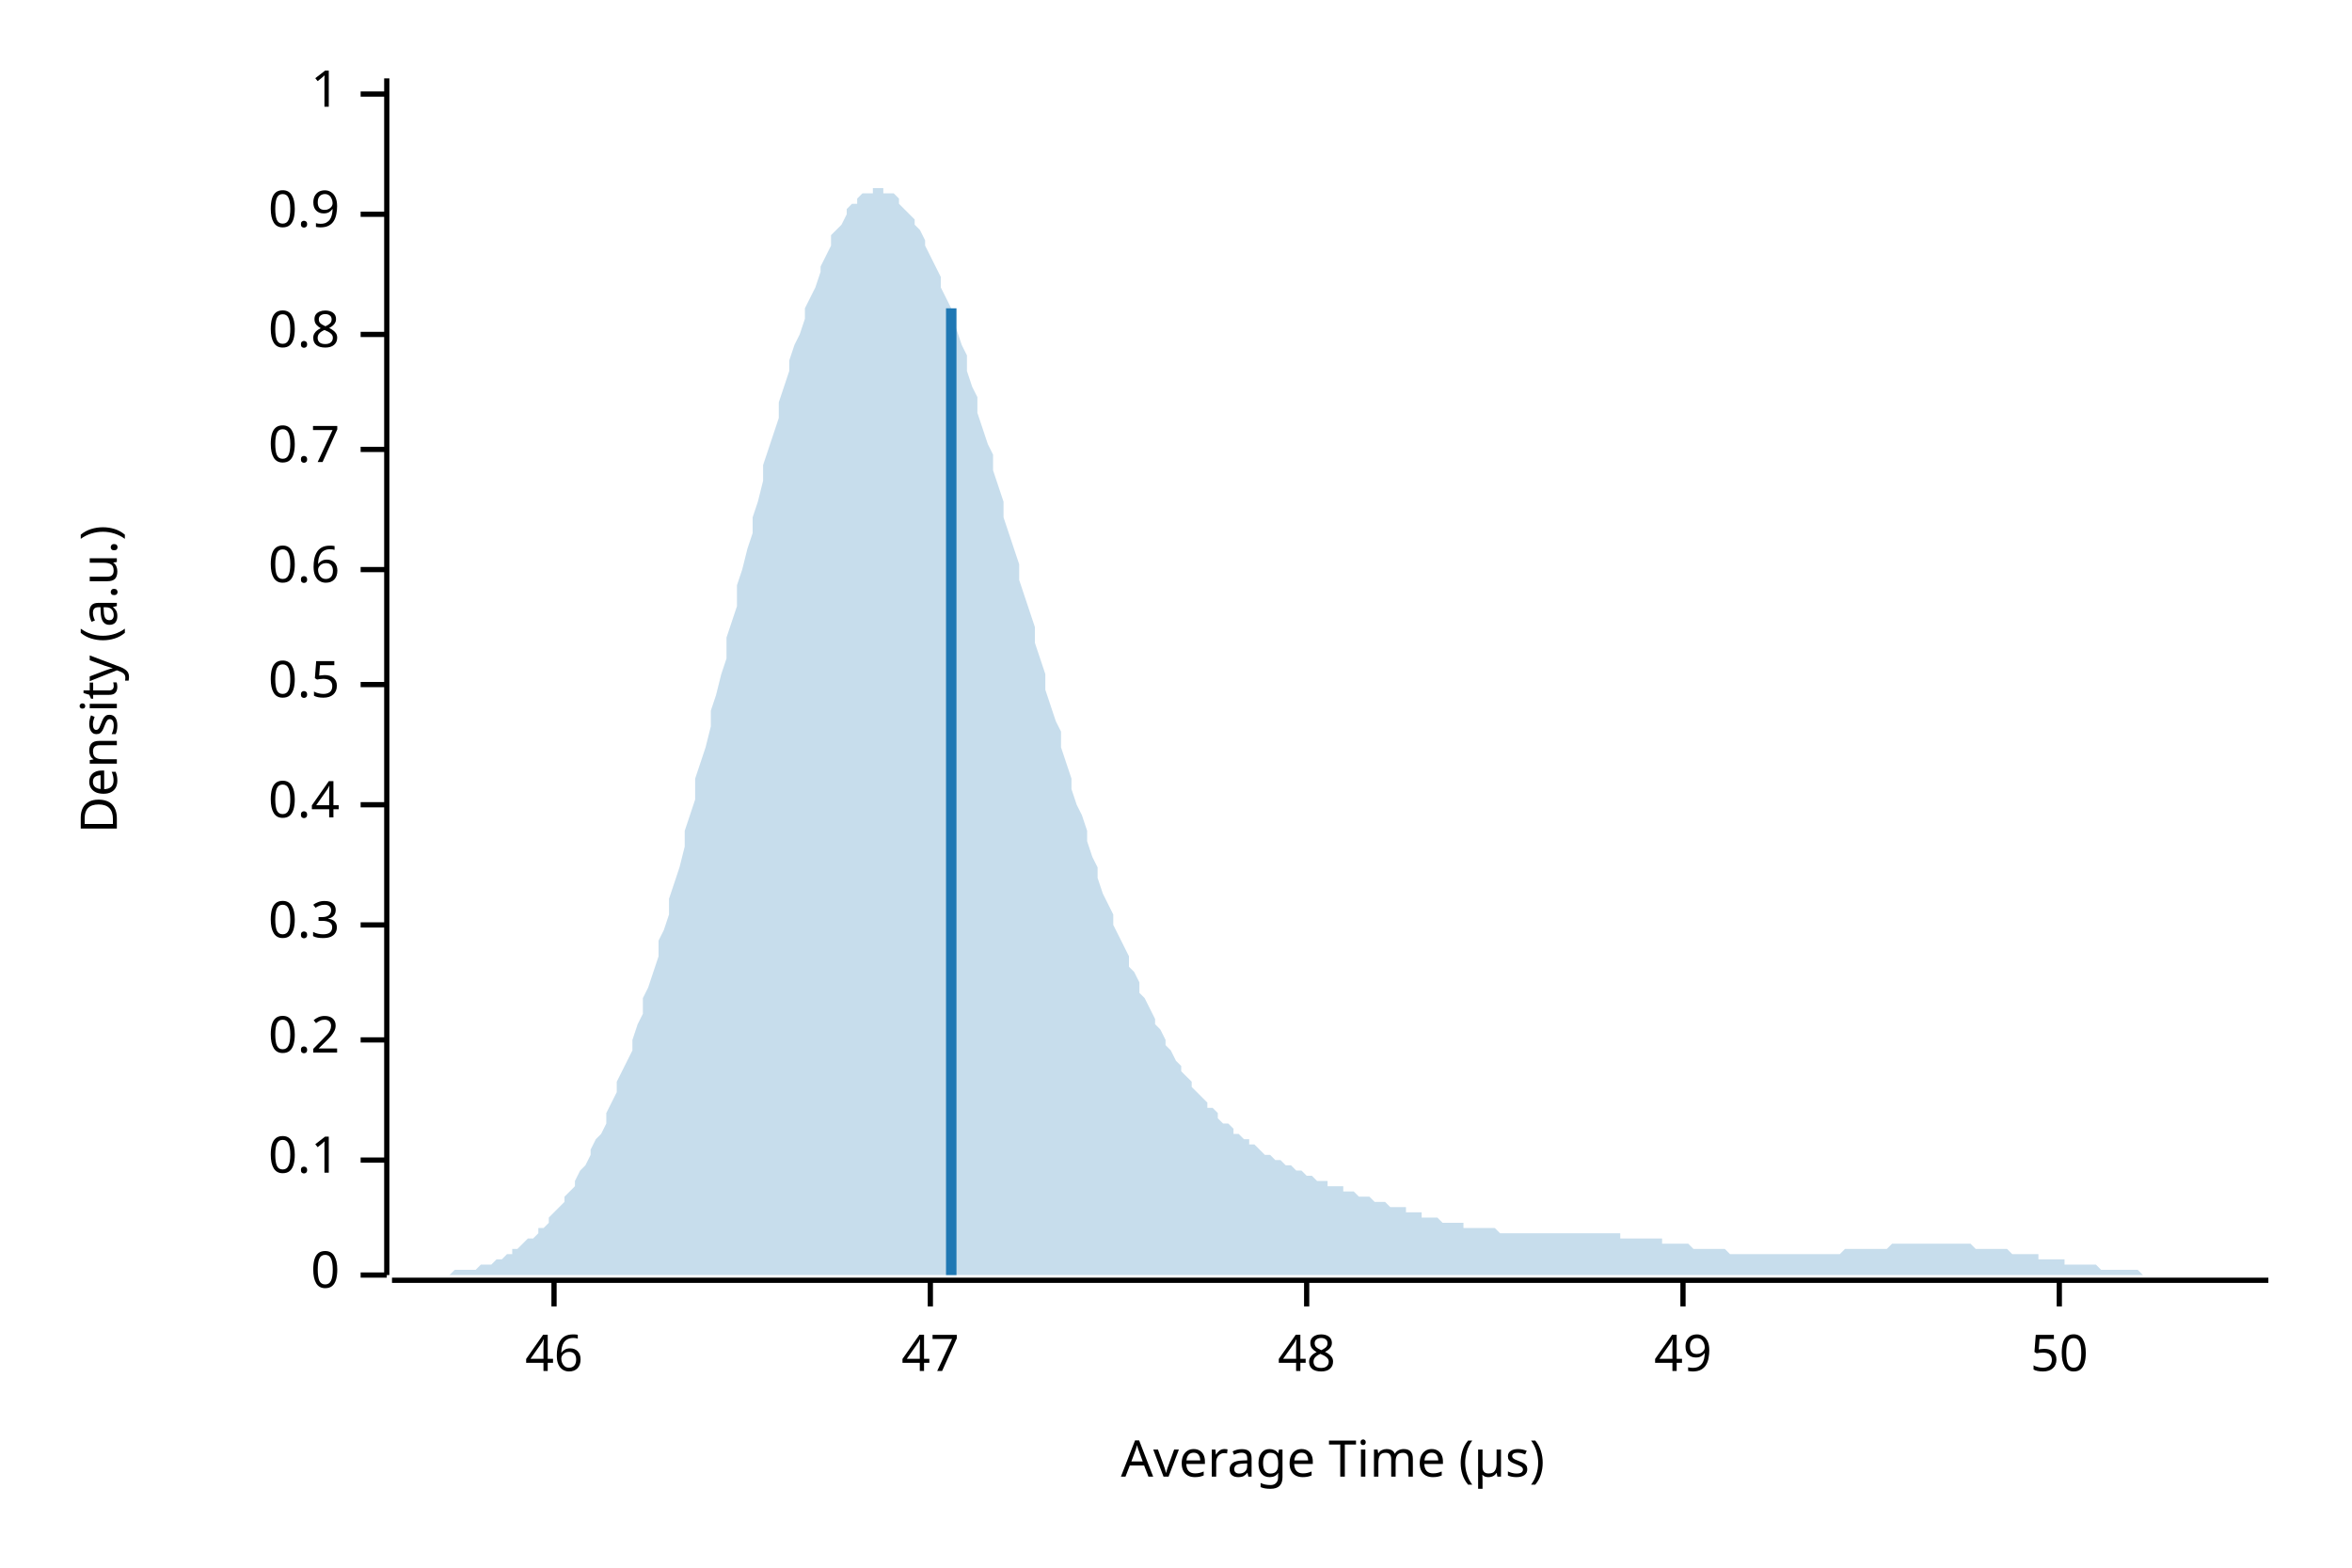
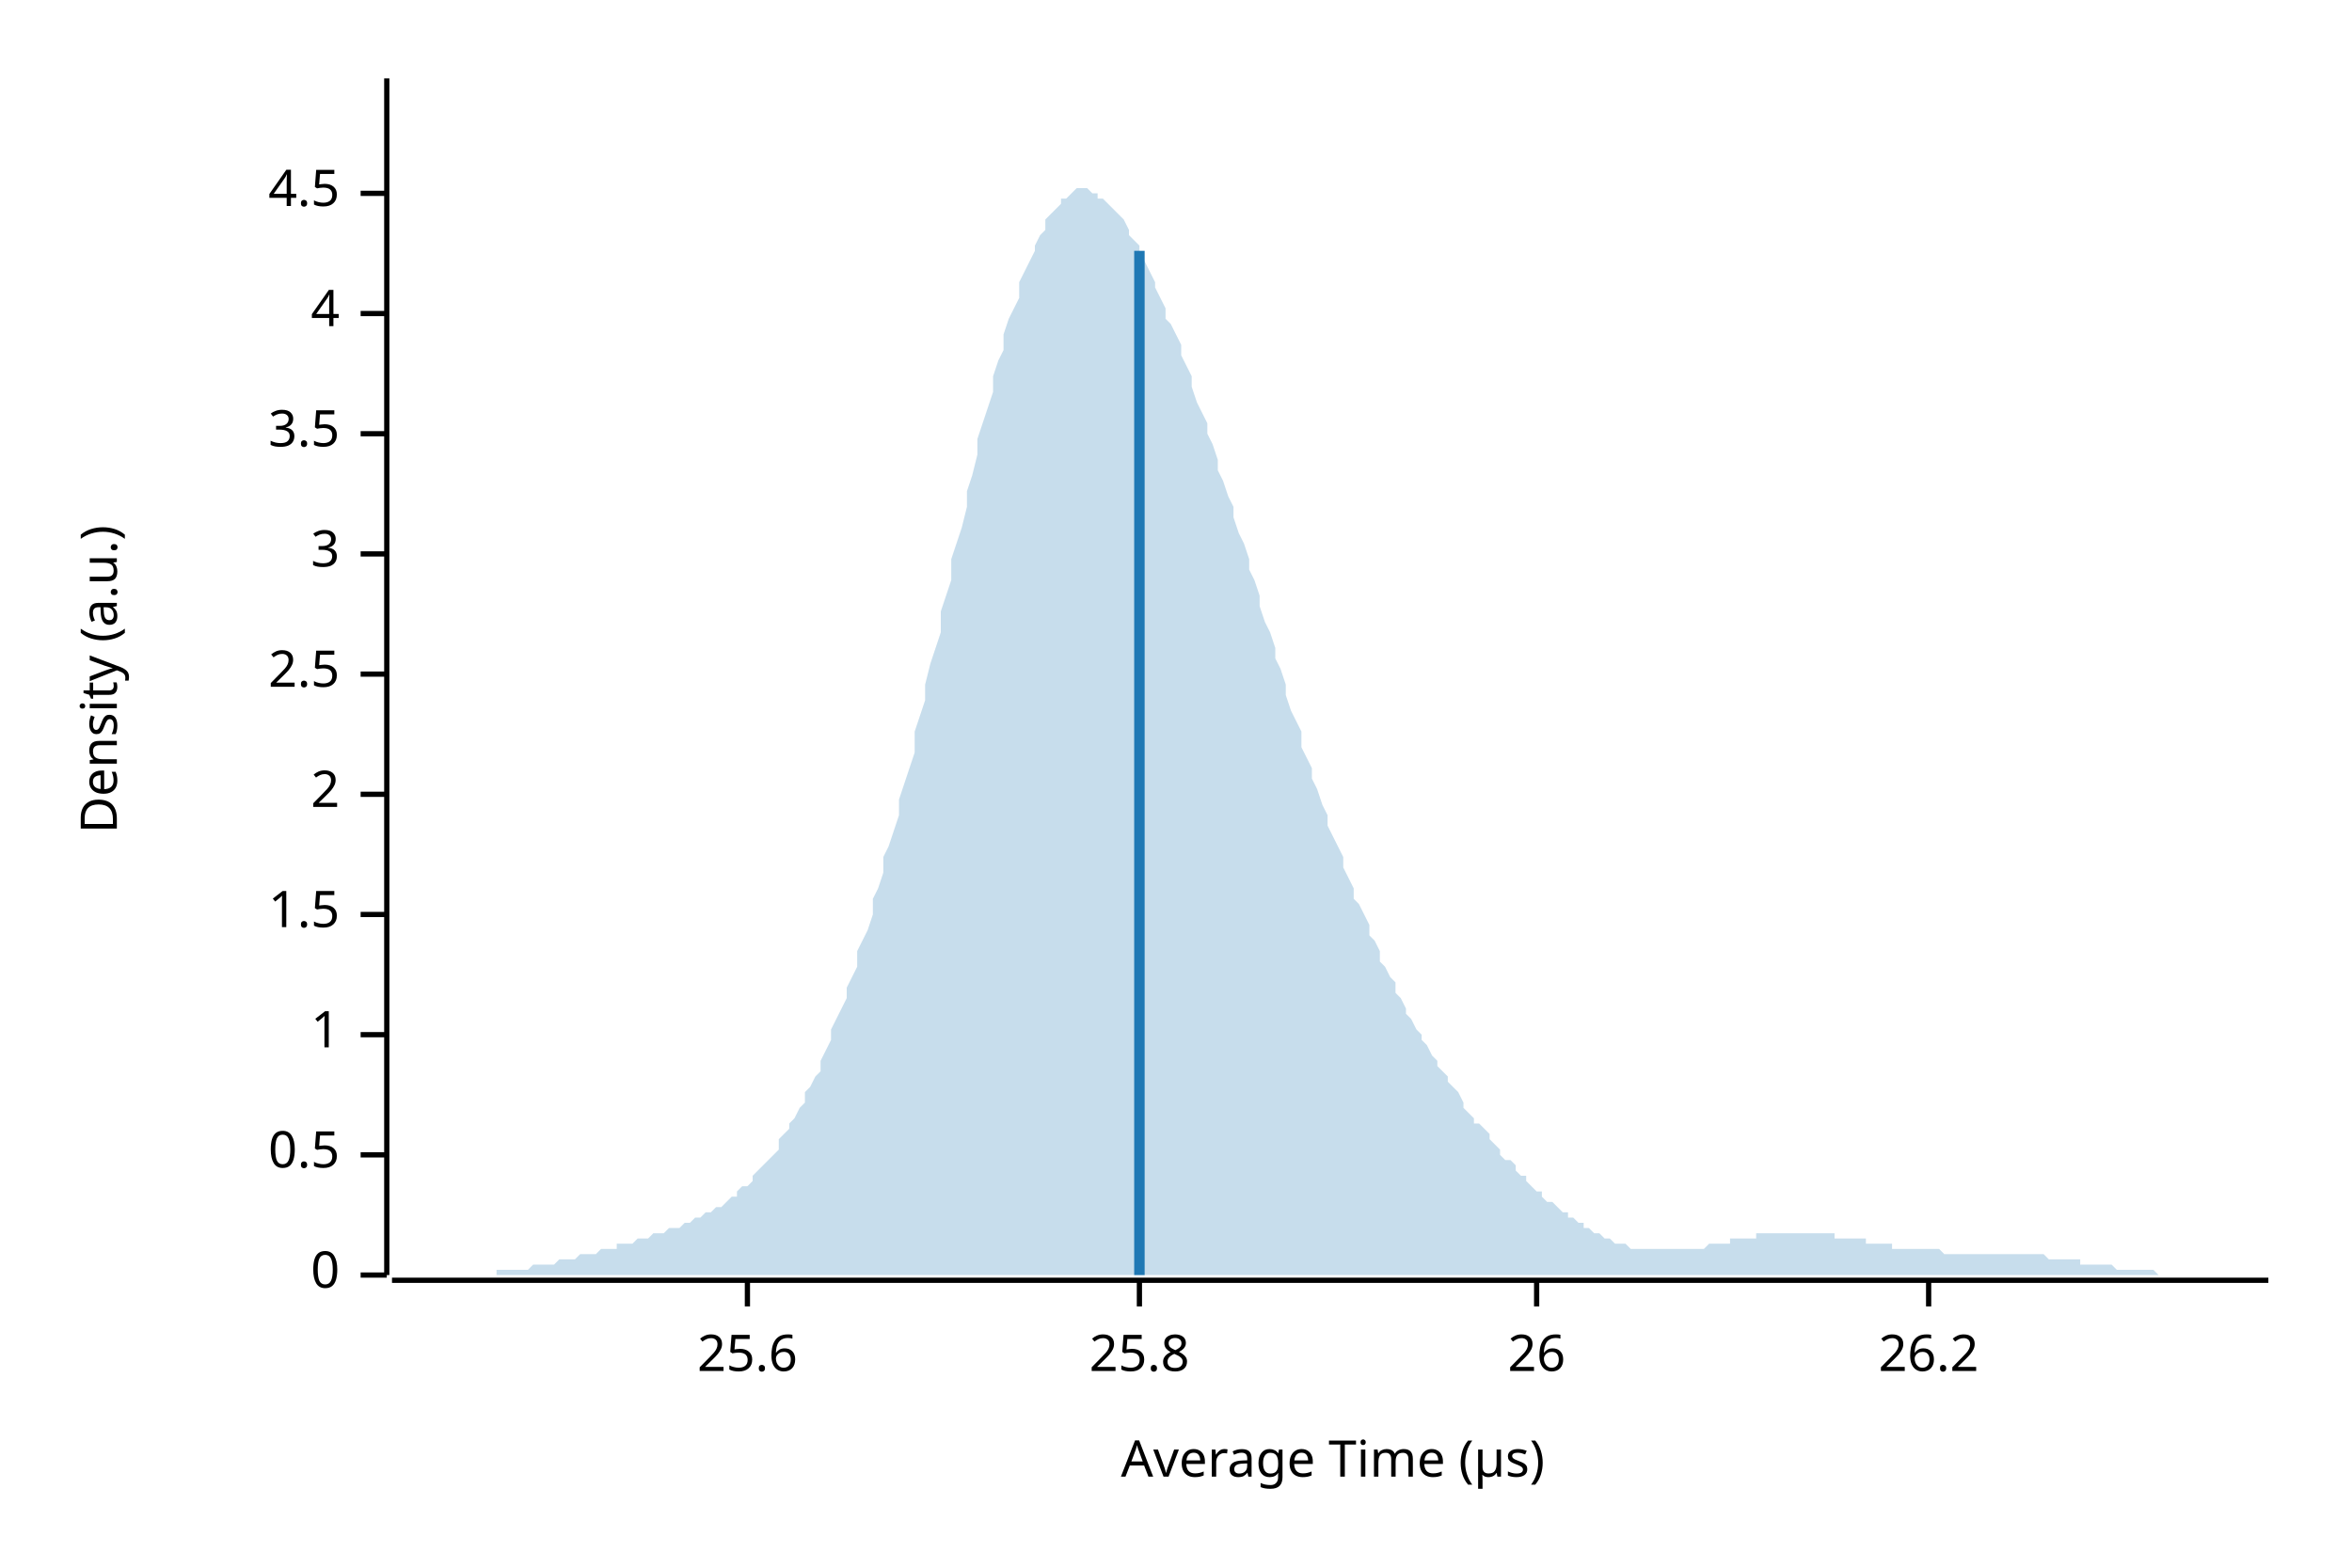
<svg xmlns="http://www.w3.org/2000/svg" width="450" height="300" viewBox="0 0 450 300">
  <text x="15" y="130" dy="0.76em" text-anchor="middle" font-family="sans-serif" font-size="9.677" opacity="1" fill="#000000" transform="rotate(270, 15, 130)">
Density (a.u.)
</text>
  <text x="255" y="285" dy="-0.5ex" text-anchor="middle" font-family="sans-serif" font-size="9.677" opacity="1" fill="#000000">
Average Time (µs)
</text>
  <polyline fill="none" opacity="1" stroke="#000000" stroke-width="1" points="74,15 74,244 " />
  <text x="65" y="244" dy="0.5ex" text-anchor="end" font-family="sans-serif" font-size="9.677" opacity="1" fill="#000000">
0
</text>
  <polyline fill="none" opacity="1" stroke="#000000" stroke-width="1" points="69,244 74,244 " />
-   <text x="65" y="222" dy="0.5ex" text-anchor="end" font-family="sans-serif" font-size="9.677" opacity="1" fill="#000000">
- 0.1
- </text>
-   <polyline fill="none" opacity="1" stroke="#000000" stroke-width="1" points="69,222 74,222 " />
-   <text x="65" y="199" dy="0.5ex" text-anchor="end" font-family="sans-serif" font-size="9.677" opacity="1" fill="#000000">
- 0.2
- </text>
-   <polyline fill="none" opacity="1" stroke="#000000" stroke-width="1" points="69,199 74,199 " />
-   <text x="65" y="177" dy="0.5ex" text-anchor="end" font-family="sans-serif" font-size="9.677" opacity="1" fill="#000000">
- 0.3
- </text>
-   <polyline fill="none" opacity="1" stroke="#000000" stroke-width="1" points="69,177 74,177 " />
-   <text x="65" y="154" dy="0.5ex" text-anchor="end" font-family="sans-serif" font-size="9.677" opacity="1" fill="#000000">
- 0.4
- </text>
-   <polyline fill="none" opacity="1" stroke="#000000" stroke-width="1" points="69,154 74,154 " />
-   <text x="65" y="131" dy="0.5ex" text-anchor="end" font-family="sans-serif" font-size="9.677" opacity="1" fill="#000000">
+   <text x="65" y="221" dy="0.5ex" text-anchor="end" font-family="sans-serif" font-size="9.677" opacity="1" fill="#000000">
0.5
</text>
-   <polyline fill="none" opacity="1" stroke="#000000" stroke-width="1" points="69,131 74,131 " />
-   <text x="65" y="109" dy="0.5ex" text-anchor="end" font-family="sans-serif" font-size="9.677" opacity="1" fill="#000000">
- 0.6
- </text>
-   <polyline fill="none" opacity="1" stroke="#000000" stroke-width="1" points="69,109 74,109 " />
-   <text x="65" y="86" dy="0.5ex" text-anchor="end" font-family="sans-serif" font-size="9.677" opacity="1" fill="#000000">
- 0.7
- </text>
-   <polyline fill="none" opacity="1" stroke="#000000" stroke-width="1" points="69,86 74,86 " />
-   <text x="65" y="64" dy="0.5ex" text-anchor="end" font-family="sans-serif" font-size="9.677" opacity="1" fill="#000000">
- 0.8
- </text>
-   <polyline fill="none" opacity="1" stroke="#000000" stroke-width="1" points="69,64 74,64 " />
-   <text x="65" y="41" dy="0.5ex" text-anchor="end" font-family="sans-serif" font-size="9.677" opacity="1" fill="#000000">
- 0.9
- </text>
-   <polyline fill="none" opacity="1" stroke="#000000" stroke-width="1" points="69,41 74,41 " />
-   <text x="65" y="18" dy="0.5ex" text-anchor="end" font-family="sans-serif" font-size="9.677" opacity="1" fill="#000000">
+   <polyline fill="none" opacity="1" stroke="#000000" stroke-width="1" points="69,221 74,221 " />
+   <text x="65" y="198" dy="0.5ex" text-anchor="end" font-family="sans-serif" font-size="9.677" opacity="1" fill="#000000">
1
</text>
-   <polyline fill="none" opacity="1" stroke="#000000" stroke-width="1" points="69,18 74,18 " />
+   <polyline fill="none" opacity="1" stroke="#000000" stroke-width="1" points="69,198 74,198 " />
+   <text x="65" y="175" dy="0.5ex" text-anchor="end" font-family="sans-serif" font-size="9.677" opacity="1" fill="#000000">
+ 1.5
+ </text>
+   <polyline fill="none" opacity="1" stroke="#000000" stroke-width="1" points="69,175 74,175 " />
+   <text x="65" y="152" dy="0.5ex" text-anchor="end" font-family="sans-serif" font-size="9.677" opacity="1" fill="#000000">
+ 2
+ </text>
+   <polyline fill="none" opacity="1" stroke="#000000" stroke-width="1" points="69,152 74,152 " />
+   <text x="65" y="129" dy="0.5ex" text-anchor="end" font-family="sans-serif" font-size="9.677" opacity="1" fill="#000000">
+ 2.5
+ </text>
+   <polyline fill="none" opacity="1" stroke="#000000" stroke-width="1" points="69,129 74,129 " />
+   <text x="65" y="106" dy="0.5ex" text-anchor="end" font-family="sans-serif" font-size="9.677" opacity="1" fill="#000000">
+ 3
+ </text>
+   <polyline fill="none" opacity="1" stroke="#000000" stroke-width="1" points="69,106 74,106 " />
+   <text x="65" y="83" dy="0.5ex" text-anchor="end" font-family="sans-serif" font-size="9.677" opacity="1" fill="#000000">
+ 3.5
+ </text>
+   <polyline fill="none" opacity="1" stroke="#000000" stroke-width="1" points="69,83 74,83 " />
+   <text x="65" y="60" dy="0.5ex" text-anchor="end" font-family="sans-serif" font-size="9.677" opacity="1" fill="#000000">
+ 4
+ </text>
+   <polyline fill="none" opacity="1" stroke="#000000" stroke-width="1" points="69,60 74,60 " />
+   <text x="65" y="37" dy="0.5ex" text-anchor="end" font-family="sans-serif" font-size="9.677" opacity="1" fill="#000000">
+ 4.5
+ </text>
+   <polyline fill="none" opacity="1" stroke="#000000" stroke-width="1" points="69,37 74,37 " />
  <polyline fill="none" opacity="1" stroke="#000000" stroke-width="1" points="75,245 434,245 " />
-   <text x="106" y="255" dy="0.76em" text-anchor="middle" font-family="sans-serif" font-size="9.677" opacity="1" fill="#000000">
- 46
+   <text x="143" y="255" dy="0.76em" text-anchor="middle" font-family="sans-serif" font-size="9.677" opacity="1" fill="#000000">
+ 25.6
</text>
-   <polyline fill="none" opacity="1" stroke="#000000" stroke-width="1" points="106,245 106,250 " />
-   <text x="178" y="255" dy="0.76em" text-anchor="middle" font-family="sans-serif" font-size="9.677" opacity="1" fill="#000000">
- 47
+   <polyline fill="none" opacity="1" stroke="#000000" stroke-width="1" points="143,245 143,250 " />
+   <text x="218" y="255" dy="0.76em" text-anchor="middle" font-family="sans-serif" font-size="9.677" opacity="1" fill="#000000">
+ 25.8
</text>
-   <polyline fill="none" opacity="1" stroke="#000000" stroke-width="1" points="178,245 178,250 " />
-   <text x="250" y="255" dy="0.76em" text-anchor="middle" font-family="sans-serif" font-size="9.677" opacity="1" fill="#000000">
- 48
+   <polyline fill="none" opacity="1" stroke="#000000" stroke-width="1" points="218,245 218,250 " />
+   <text x="294" y="255" dy="0.76em" text-anchor="middle" font-family="sans-serif" font-size="9.677" opacity="1" fill="#000000">
+ 26
</text>
-   <polyline fill="none" opacity="1" stroke="#000000" stroke-width="1" points="250,245 250,250 " />
-   <text x="322" y="255" dy="0.76em" text-anchor="middle" font-family="sans-serif" font-size="9.677" opacity="1" fill="#000000">
- 49
+   <polyline fill="none" opacity="1" stroke="#000000" stroke-width="1" points="294,245 294,250 " />
+   <text x="369" y="255" dy="0.76em" text-anchor="middle" font-family="sans-serif" font-size="9.677" opacity="1" fill="#000000">
+ 26.2
</text>
-   <polyline fill="none" opacity="1" stroke="#000000" stroke-width="1" points="322,245 322,250 " />
-   <text x="394" y="255" dy="0.76em" text-anchor="middle" font-family="sans-serif" font-size="9.677" opacity="1" fill="#000000">
- 50
- </text>
-   <polyline fill="none" opacity="1" stroke="#000000" stroke-width="1" points="394,245 394,250 " />
-   <polygon opacity="0.25" fill="#1F78B4" points="75,244 75,244 76,244 77,244 77,244 78,244 79,244 80,244 80,244 81,244 82,244 82,244 83,244 84,244 85,244 85,244 86,244 87,243 87,243 88,243 89,243 90,243 90,243 91,243 92,242 92,242 93,242 94,242 95,241 95,241 96,241 97,240 98,240 98,239 99,239 100,238 100,238 101,237 102,237 103,236 103,235 104,235 105,234 105,233 106,232 107,231 108,230 108,229 109,228 110,227 110,226 111,224 112,223 113,221 113,220 114,218 115,217 116,215 116,213 117,211 118,209 118,207 119,205 120,203 121,201 121,199 122,196 123,194 123,191 124,189 125,186 126,183 126,180 127,178 128,175 128,172 129,169 130,166 131,162 131,159 132,156 133,153 133,149 134,146 135,143 136,139 136,136 137,133 138,129 139,126 139,122 140,119 141,116 141,112 142,109 143,105 144,102 144,99 145,96 146,92 146,89 147,86 148,83 149,80 149,77 150,74 151,71 151,69 152,66 153,64 154,61 154,59 155,57 156,55 157,52 157,51 158,49 159,47 159,45 160,44 161,43 162,41 162,40 163,39 164,39 164,38 165,37 166,37 167,37 167,36 168,36 169,36 169,37 170,37 171,37 172,38 172,39 173,40 174,41 175,42 175,43 176,44 177,46 177,47 178,49 179,51 180,53 180,55 181,57 182,59 182,61 183,63 184,66 185,68 185,71 186,74 187,76 187,79 188,82 189,85 190,87 190,90 191,93 192,96 192,99 193,102 194,105 195,108 195,111 196,114 197,117 198,120 198,123 199,126 200,129 200,132 201,135 202,138 203,140 203,143 204,146 205,149 205,151 206,154 207,156 208,159 208,161 209,164 210,166 210,168 211,171 212,173 213,175 213,177 214,179 215,181 216,183 216,185 217,186 218,188 218,190 219,191 220,193 221,195 221,196 222,197 223,199 223,200 224,201 225,203 226,204 226,205 227,206 228,207 228,208 229,209 230,210 231,211 231,212 232,212 233,213 233,214 234,215 235,215 236,216 236,217 237,217 238,218 239,218 239,219 240,219 241,220 241,220 242,221 243,221 244,222 244,222 245,222 246,223 246,223 247,223 248,224 249,224 249,224 250,225 251,225 251,225 252,226 253,226 254,226 254,227 255,227 256,227 257,227 257,228 258,228 259,228 259,228 260,229 261,229 262,229 262,229 263,230 264,230 264,230 265,230 266,231 267,231 267,231 268,231 269,231 269,232 270,232 271,232 272,232 272,233 273,233 274,233 275,233 275,233 276,234 277,234 277,234 278,234 279,234 280,234 280,235 281,235 282,235 282,235 283,235 284,235 285,235 285,235 286,235 287,236 287,236 288,236 289,236 290,236 290,236 291,236 292,236 292,236 293,236 294,236 295,236 295,236 296,236 297,236 298,236 298,236 299,236 300,236 300,236 301,236 302,236 303,236 303,236 304,236 305,236 305,236 306,236 307,236 308,236 308,236 309,236 310,236 310,237 311,237 312,237 313,237 313,237 314,237 315,237 316,237 316,237 317,237 318,237 318,238 319,238 320,238 321,238 321,238 322,238 323,238 323,238 324,239 325,239 326,239 326,239 327,239 328,239 328,239 329,239 330,239 331,240 331,240 332,240 333,240 333,240 334,240 335,240 336,240 336,240 337,240 338,240 339,240 339,240 340,240 341,240 341,240 342,240 343,240 344,240 344,240 345,240 346,240 346,240 347,240 348,240 349,240 349,240 350,240 351,240 351,240 352,240 353,239 354,239 354,239 355,239 356,239 357,239 357,239 358,239 359,239 359,239 360,239 361,239 362,238 362,238 363,238 364,238 364,238 365,238 366,238 367,238 367,238 368,238 369,238 369,238 370,238 371,238 372,238 372,238 373,238 374,238 375,238 375,238 376,238 377,238 377,238 378,239 379,239 380,239 380,239 381,239 382,239 382,239 383,239 384,239 385,240 385,240 386,240 387,240 387,240 388,240 389,240 390,240 390,241 391,241 392,241 392,241 393,241 394,241 395,241 395,242 396,242 397,242 398,242 398,242 399,242 400,242 400,242 401,242 402,243 403,243 403,243 404,243 405,243 405,243 406,243 407,243 408,243 408,243 409,243 410,244 410,244 411,244 412,244 413,244 413,244 414,244 415,244 416,244 416,244 417,244 418,244 418,244 419,244 420,244 421,244 421,244 422,244 423,244 423,244 424,244 425,244 426,244 426,244 427,244 428,244 428,244 429,244 430,244 431,244 431,244 432,244 433,244 434,244 434,244 75,244 " />
-   <polyline fill="none" opacity="1" stroke="#1F78B4" stroke-width="2" points="182,244 182,59 " />
+   <polyline fill="none" opacity="1" stroke="#000000" stroke-width="1" points="369,245 369,250 " />
+   <polygon opacity="0.25" fill="#1F78B4" points="75,244 75,244 76,244 77,244 77,244 78,244 79,244 80,244 80,244 81,244 82,244 82,244 83,244 84,244 85,244 85,244 86,244 87,244 87,244 88,244 89,244 90,244 90,244 91,244 92,244 92,244 93,244 94,244 95,244 95,243 96,243 97,243 98,243 98,243 99,243 100,243 100,243 101,243 102,242 103,242 103,242 104,242 105,242 105,242 106,242 107,241 108,241 108,241 109,241 110,241 110,241 111,240 112,240 113,240 113,240 114,240 115,239 116,239 116,239 117,239 118,239 118,238 119,238 120,238 121,238 121,238 122,237 123,237 123,237 124,237 125,236 126,236 126,236 127,236 128,235 128,235 129,235 130,235 131,234 131,234 132,234 133,233 133,233 134,233 135,232 136,232 136,232 137,231 138,231 139,230 139,230 140,229 141,229 141,228 142,227 143,227 144,226 144,225 145,224 146,223 146,223 147,222 148,221 149,220 149,218 150,217 151,216 151,215 152,214 153,212 154,211 154,209 155,208 156,206 157,205 157,203 158,201 159,199 159,197 160,195 161,193 162,191 162,189 163,187 164,185 164,182 165,180 166,178 167,175 167,172 168,170 169,167 169,164 170,162 171,159 172,156 172,153 173,150 174,147 175,144 175,140 176,137 177,134 177,131 178,127 179,124 180,121 180,117 181,114 182,111 182,107 183,104 184,101 185,97 185,94 186,91 187,87 187,84 188,81 189,78 190,75 190,72 191,69 192,67 192,64 193,61 194,59 195,57 195,54 196,52 197,50 198,48 198,47 199,45 200,44 200,42 201,41 202,40 203,39 203,38 204,38 205,37 205,37 206,36 207,36 208,36 208,36 209,37 210,37 210,38 211,38 212,39 213,40 213,40 214,41 215,42 216,44 216,45 217,46 218,47 218,49 219,50 220,52 221,54 221,55 222,57 223,59 223,61 224,62 225,64 226,66 226,68 227,70 228,72 228,74 229,77 230,79 231,81 231,83 232,85 233,88 233,90 234,92 235,95 236,97 236,99 237,102 238,104 239,107 239,109 240,111 241,114 241,116 242,119 243,121 244,124 244,126 245,128 246,131 246,133 247,136 248,138 249,140 249,143 250,145 251,147 251,149 252,151 253,154 254,156 254,158 255,160 256,162 257,164 257,166 258,168 259,170 259,172 260,173 261,175 262,177 262,179 263,180 264,182 264,184 265,185 266,187 267,188 267,190 268,191 269,193 269,194 270,195 271,197 272,198 272,199 273,200 274,202 275,203 275,204 276,205 277,206 277,207 278,208 279,209 280,211 280,212 281,213 282,214 282,215 283,215 284,216 285,217 285,218 286,219 287,220 287,221 288,222 289,222 290,223 290,224 291,225 292,225 292,226 293,227 294,228 295,228 295,229 296,230 297,230 298,231 298,231 299,232 300,232 300,233 301,233 302,234 303,234 303,235 304,235 305,236 305,236 306,236 307,237 308,237 308,237 309,238 310,238 310,238 311,238 312,239 313,239 313,239 314,239 315,239 316,239 316,239 317,239 318,239 318,239 319,239 320,239 321,239 321,239 322,239 323,239 323,239 324,239 325,239 326,239 326,239 327,238 328,238 328,238 329,238 330,238 331,238 331,237 332,237 333,237 333,237 334,237 335,237 336,237 336,236 337,236 338,236 339,236 339,236 340,236 341,236 341,236 342,236 343,236 344,236 344,236 345,236 346,236 346,236 347,236 348,236 349,236 349,236 350,236 351,236 351,237 352,237 353,237 354,237 354,237 355,237 356,237 357,237 357,238 358,238 359,238 359,238 360,238 361,238 362,238 362,239 363,239 364,239 364,239 365,239 366,239 367,239 367,239 368,239 369,239 369,239 370,239 371,239 372,240 372,240 373,240 374,240 375,240 375,240 376,240 377,240 377,240 378,240 379,240 380,240 380,240 381,240 382,240 382,240 383,240 384,240 385,240 385,240 386,240 387,240 387,240 388,240 389,240 390,240 390,240 391,240 392,241 392,241 393,241 394,241 395,241 395,241 396,241 397,241 398,241 398,242 399,242 400,242 400,242 401,242 402,242 403,242 403,242 404,242 405,243 405,243 406,243 407,243 408,243 408,243 409,243 410,243 410,243 411,243 412,243 413,244 413,244 414,244 415,244 416,244 416,244 417,244 418,244 418,244 419,244 420,244 421,244 421,244 422,244 423,244 423,244 424,244 425,244 426,244 426,244 427,244 428,244 428,244 429,244 430,244 431,244 431,244 432,244 433,244 434,244 434,244 75,244 " />
+   <polyline fill="none" opacity="1" stroke="#1F78B4" stroke-width="2" points="218,244 218,48 " />
</svg>
